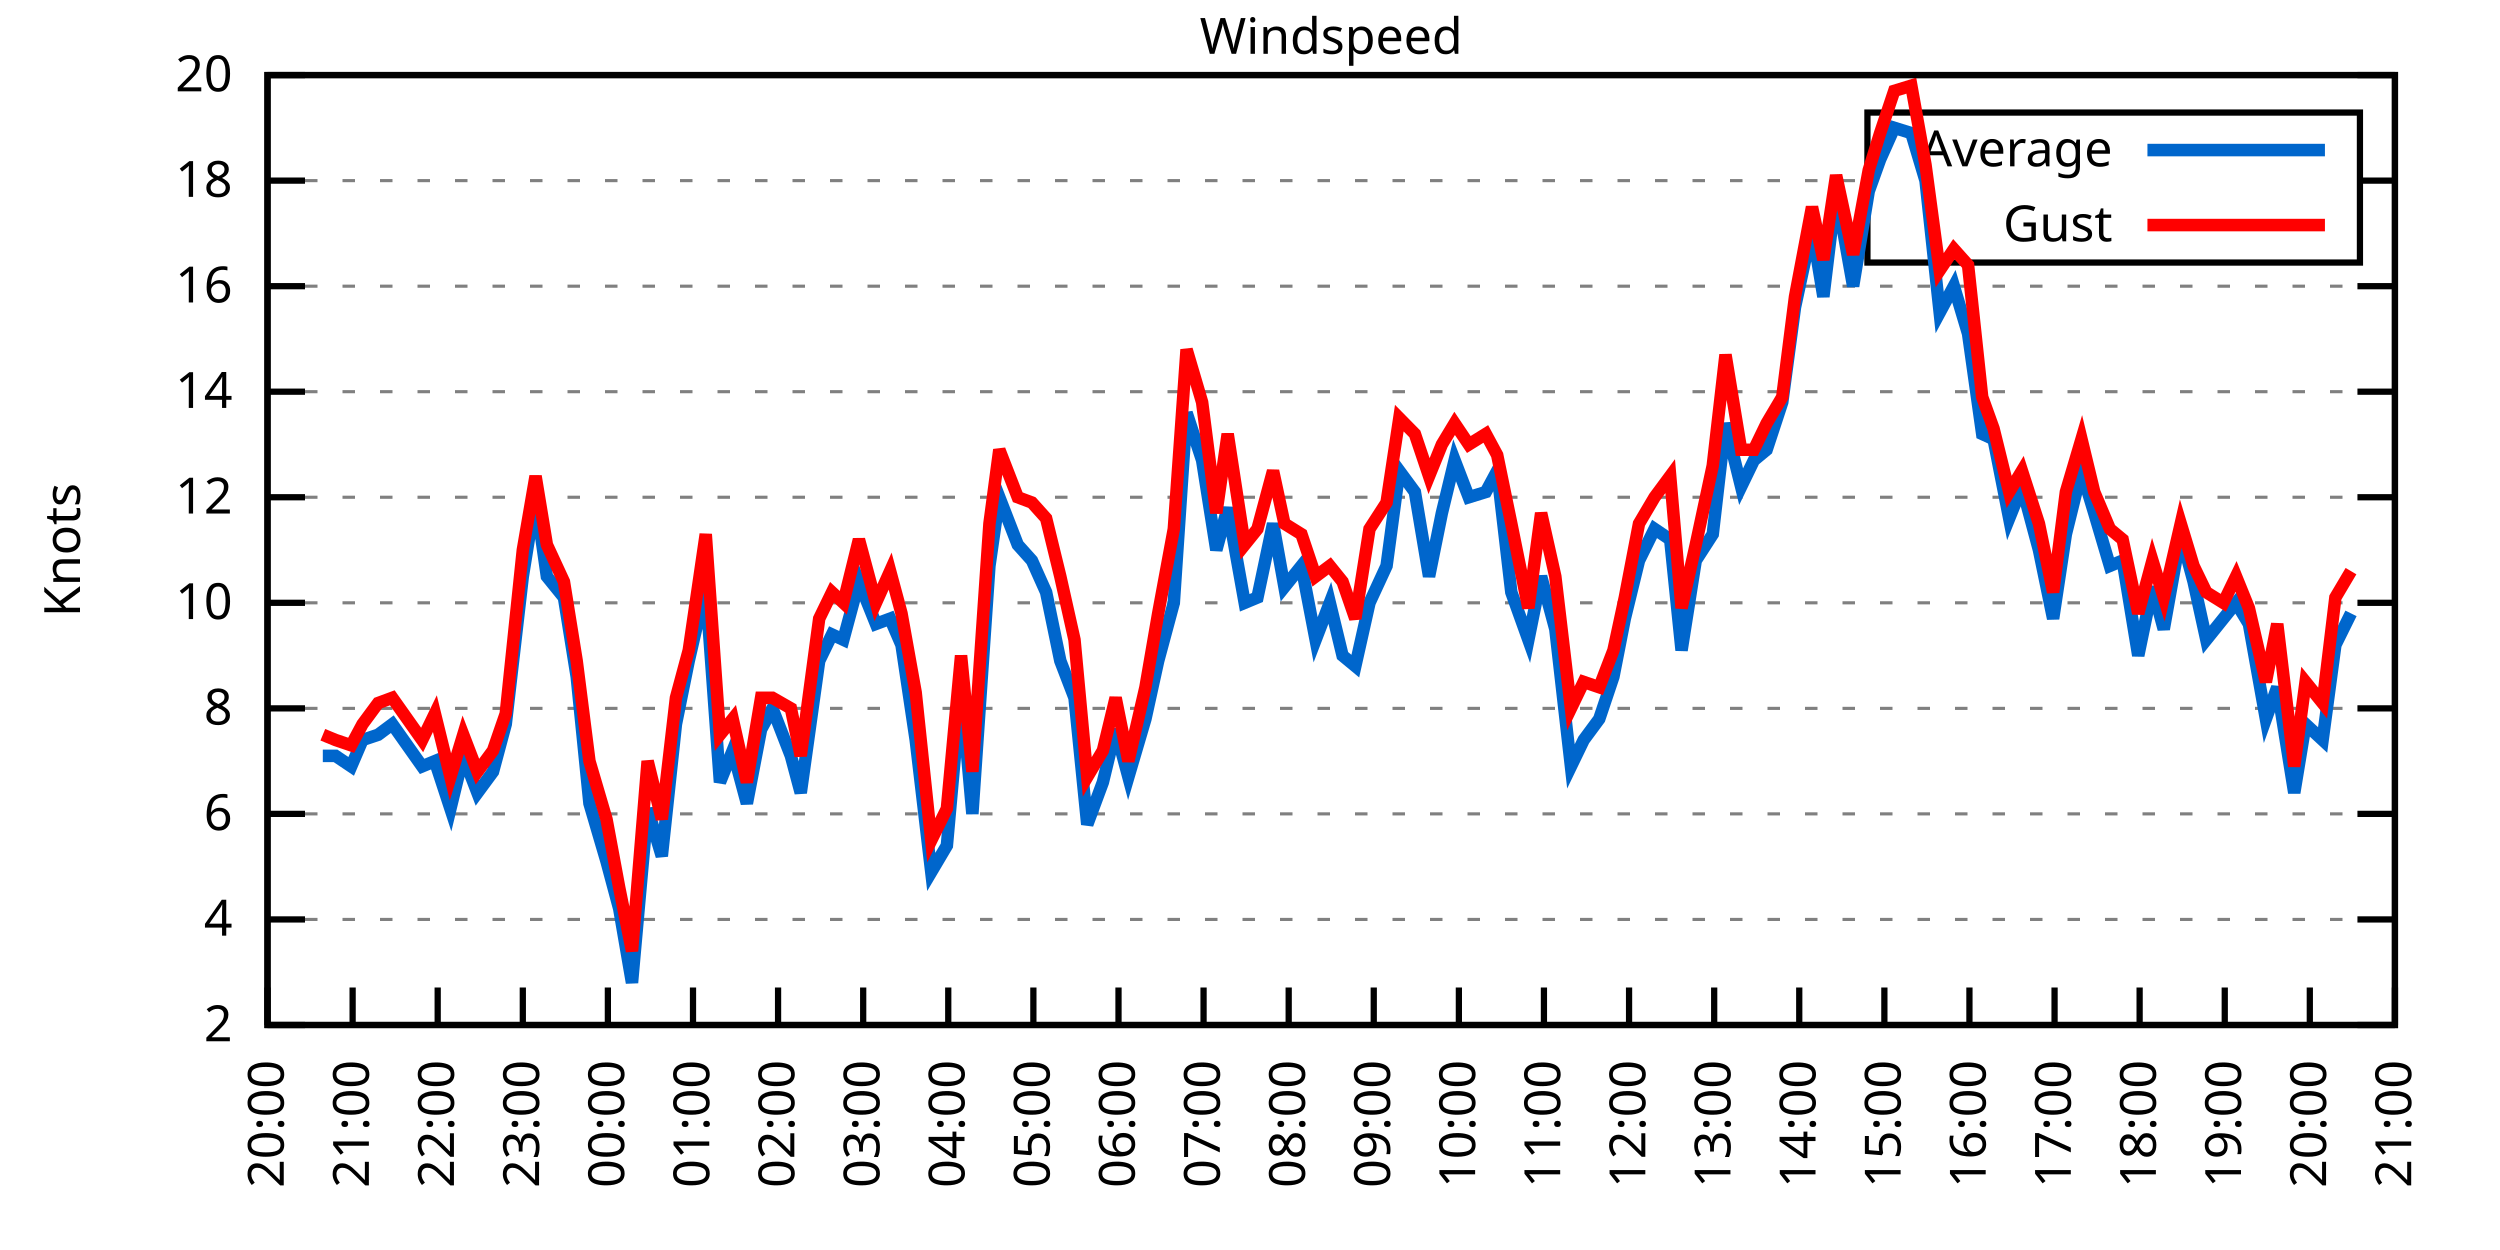
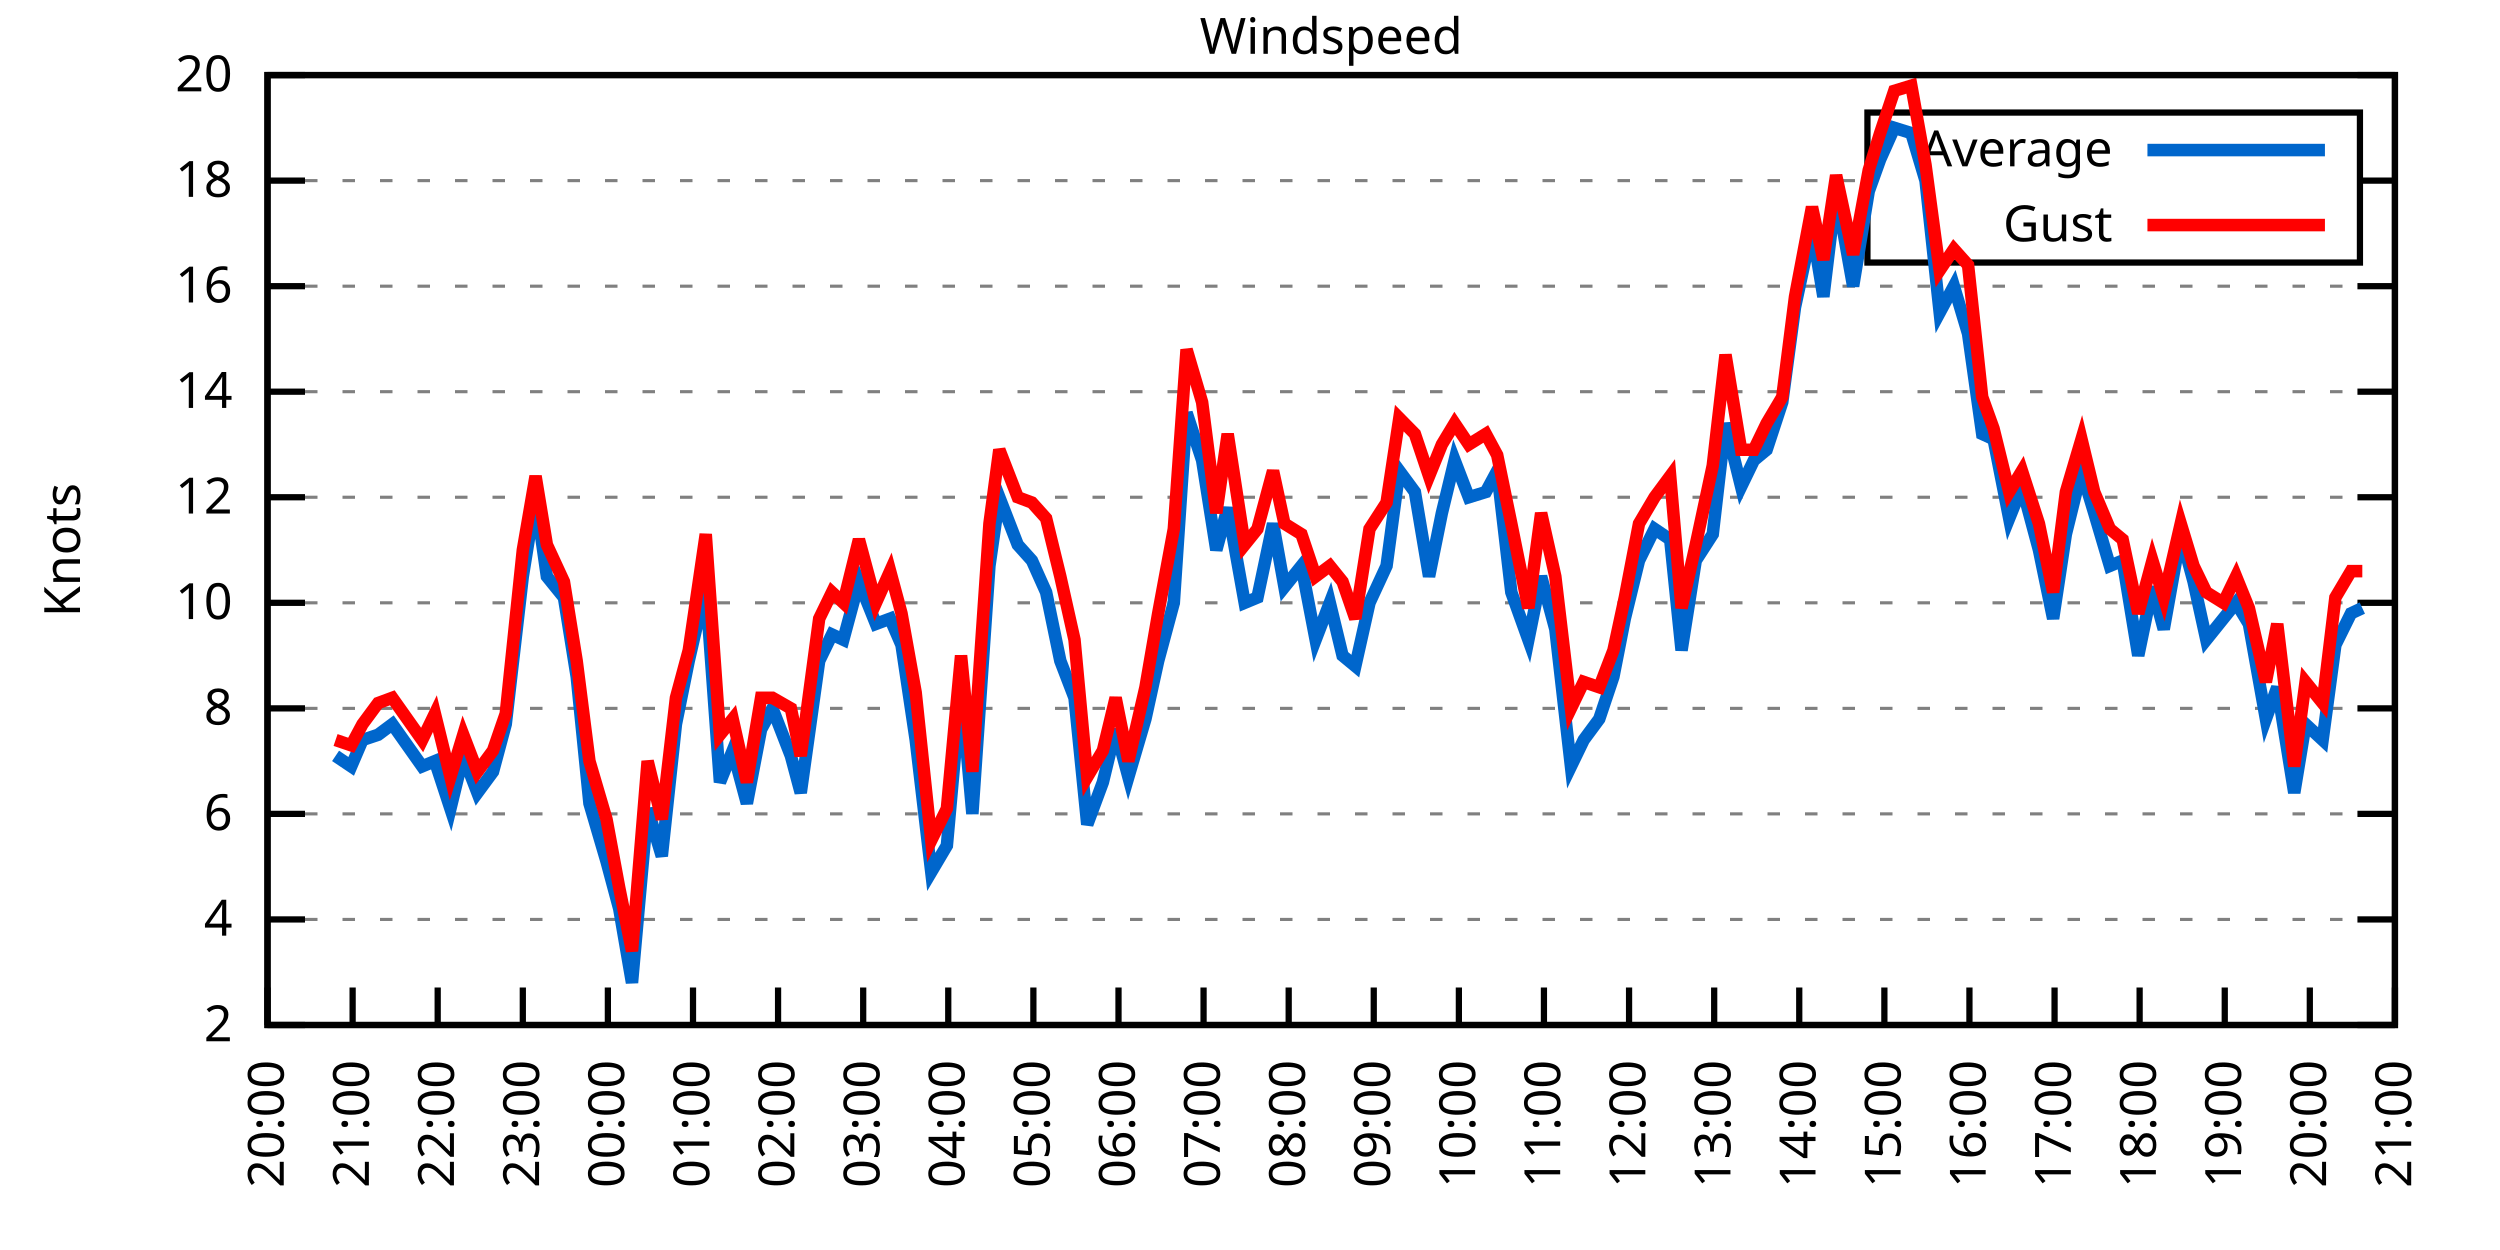
<svg xmlns="http://www.w3.org/2000/svg" xmlns:xlink="http://www.w3.org/1999/xlink" width="400" height="200" viewBox="0 0 400 200">
  <g id="gnuplot_canvas">
    <rect x="0" y="0" width="400" height="200" fill="none" />
    <defs>
      <circle id="gpDot" r="0.5" stroke-width="0.5" stroke="currentColor" />
      <path id="gpPt0" stroke-width="0.333" stroke="currentColor" d="M-1,0 h2 M0,-1 v2" />
      <path id="gpPt1" stroke-width="0.333" stroke="currentColor" d="M-1,-1 L1,1 M1,-1 L-1,1" />
      <path id="gpPt2" stroke-width="0.333" stroke="currentColor" d="M-1,0 L1,0 M0,-1 L0,1 M-1,-1 L1,1 M-1,1 L1,-1" />
      <rect id="gpPt3" stroke-width="0.333" stroke="currentColor" x="-1" y="-1" width="2" height="2" />
      <rect id="gpPt4" stroke-width="0.333" stroke="currentColor" fill="currentColor" x="-1" y="-1" width="2" height="2" />
      <circle id="gpPt5" stroke-width="0.333" stroke="currentColor" cx="0" cy="0" r="1" />
      <use xlink:href="#gpPt5" id="gpPt6" fill="currentColor" stroke="none" />
      <path id="gpPt7" stroke-width="0.333" stroke="currentColor" d="M0,-1.33 L-1.33,0.67 L1.33,0.67 z" />
      <use xlink:href="#gpPt7" id="gpPt8" fill="currentColor" stroke="none" />
      <use xlink:href="#gpPt7" id="gpPt9" stroke="currentColor" transform="rotate(180)" />
      <use xlink:href="#gpPt9" id="gpPt10" fill="currentColor" stroke="none" />
      <use xlink:href="#gpPt3" id="gpPt11" stroke="currentColor" transform="rotate(45)" />
      <use xlink:href="#gpPt11" id="gpPt12" fill="currentColor" stroke="none" />
      <path id="gpPt13" stroke-width="0.333" stroke="currentColor" d="M0,1.330 L1.265,0.411 L0.782,-1.067 L-0.782,-1.076 L-1.265,0.411 z" />
      <use xlink:href="#gpPt13" id="gpPt14" fill="currentColor" stroke="none" />
      <filter id="textbox" filterUnits="objectBoundingBox" x="0" y="0" height="1" width="1">
        <feFlood flood-color="white" flood-opacity="1" result="bgnd" />
        <feComposite in="SourceGraphic" in2="bgnd" operator="atop" />
      </filter>
      <filter id="greybox" filterUnits="objectBoundingBox" x="0" y="0" height="1" width="1">
        <feFlood flood-color="lightgrey" flood-opacity="1" result="grey" />
        <feComposite in="SourceGraphic" in2="grey" operator="atop" />
      </filter>
    </defs>
    <g fill="none" color="white" stroke="currentColor" stroke-width="1.00" stroke-linecap="butt" stroke-linejoin="miter">
</g>
    <g fill="none" color="black" stroke="currentColor" stroke-width="1.00" stroke-linecap="butt" stroke-linejoin="miter">
      <g stroke="none" shape-rendering="crispEdges">
        <polygon fill="rgb(255, 255, 255)" points="42.80,164.00 383.18,164.00 383.18,12.02 42.80,12.02 " />
      </g>
    </g>
    <g fill="none" color="black" stroke="currentColor" stroke-width="1.00" stroke-linecap="butt" stroke-linejoin="miter">
</g>
    <g fill="none" color="black" stroke="black" stroke-width="0.50" stroke-linecap="butt" stroke-linejoin="miter">
</g>
    <g fill="none" color="gray" stroke="currentColor" stroke-width="0.50" stroke-linecap="butt" stroke-linejoin="miter">
      <path stroke="gray" stroke-dasharray="2,4" class="gridline" d="M42.80,164.00 L383.19,164.00  " />
    </g>
    <g fill="none" color="gray" stroke="gray" stroke-width="1.00" stroke-linecap="butt" stroke-linejoin="miter">
</g>
    <g fill="none" color="black" stroke="currentColor" stroke-width="1.00" stroke-linecap="butt" stroke-linejoin="miter">
      <path stroke="black" d="M42.80,164.00 L48.80,164.00 M383.19,164.00 L377.19,164.00  " />
      <g transform="translate(37.20,166.60)" stroke="none" fill="black" font-family="Sans" font-size="8.00" text-anchor="end">
        <text>
          <tspan font-family="Sans"> 2</tspan>
        </text>
      </g>
    </g>
    <g fill="none" color="black" stroke="currentColor" stroke-width="1.00" stroke-linecap="butt" stroke-linejoin="miter">
</g>
    <g fill="none" color="black" stroke="black" stroke-width="0.50" stroke-linecap="butt" stroke-linejoin="miter">
</g>
    <g fill="none" color="gray" stroke="currentColor" stroke-width="0.50" stroke-linecap="butt" stroke-linejoin="miter">
      <path stroke="gray" stroke-dasharray="2,4" class="gridline" d="M42.80,147.11 L383.19,147.11  " />
    </g>
    <g fill="none" color="gray" stroke="gray" stroke-width="1.00" stroke-linecap="butt" stroke-linejoin="miter">
</g>
    <g fill="none" color="black" stroke="currentColor" stroke-width="1.00" stroke-linecap="butt" stroke-linejoin="miter">
      <path stroke="black" d="M42.80,147.11 L48.80,147.11 M383.19,147.11 L377.19,147.11  " />
      <g transform="translate(37.20,149.71)" stroke="none" fill="black" font-family="Sans" font-size="8.00" text-anchor="end">
        <text>
          <tspan font-family="Sans"> 4</tspan>
        </text>
      </g>
    </g>
    <g fill="none" color="black" stroke="currentColor" stroke-width="1.00" stroke-linecap="butt" stroke-linejoin="miter">
</g>
    <g fill="none" color="black" stroke="black" stroke-width="0.50" stroke-linecap="butt" stroke-linejoin="miter">
</g>
    <g fill="none" color="gray" stroke="currentColor" stroke-width="0.50" stroke-linecap="butt" stroke-linejoin="miter">
      <path stroke="gray" stroke-dasharray="2,4" class="gridline" d="M42.80,130.22 L383.19,130.22  " />
    </g>
    <g fill="none" color="gray" stroke="gray" stroke-width="1.00" stroke-linecap="butt" stroke-linejoin="miter">
</g>
    <g fill="none" color="black" stroke="currentColor" stroke-width="1.00" stroke-linecap="butt" stroke-linejoin="miter">
      <path stroke="black" d="M42.80,130.22 L48.80,130.22 M383.19,130.22 L377.19,130.22  " />
      <g transform="translate(37.20,132.82)" stroke="none" fill="black" font-family="Sans" font-size="8.00" text-anchor="end">
        <text>
          <tspan font-family="Sans"> 6</tspan>
        </text>
      </g>
    </g>
    <g fill="none" color="black" stroke="currentColor" stroke-width="1.00" stroke-linecap="butt" stroke-linejoin="miter">
</g>
    <g fill="none" color="black" stroke="black" stroke-width="0.50" stroke-linecap="butt" stroke-linejoin="miter">
</g>
    <g fill="none" color="gray" stroke="currentColor" stroke-width="0.50" stroke-linecap="butt" stroke-linejoin="miter">
      <path stroke="gray" stroke-dasharray="2,4" class="gridline" d="M42.80,113.34 L383.19,113.34  " />
    </g>
    <g fill="none" color="gray" stroke="gray" stroke-width="1.00" stroke-linecap="butt" stroke-linejoin="miter">
</g>
    <g fill="none" color="black" stroke="currentColor" stroke-width="1.00" stroke-linecap="butt" stroke-linejoin="miter">
      <path stroke="black" d="M42.80,113.34 L48.80,113.34 M383.19,113.34 L377.19,113.34  " />
      <g transform="translate(37.20,115.94)" stroke="none" fill="black" font-family="Sans" font-size="8.00" text-anchor="end">
        <text>
          <tspan font-family="Sans"> 8</tspan>
        </text>
      </g>
    </g>
    <g fill="none" color="black" stroke="currentColor" stroke-width="1.00" stroke-linecap="butt" stroke-linejoin="miter">
</g>
    <g fill="none" color="black" stroke="black" stroke-width="0.50" stroke-linecap="butt" stroke-linejoin="miter">
</g>
    <g fill="none" color="gray" stroke="currentColor" stroke-width="0.50" stroke-linecap="butt" stroke-linejoin="miter">
      <path stroke="gray" stroke-dasharray="2,4" class="gridline" d="M42.80,96.45 L383.19,96.45  " />
    </g>
    <g fill="none" color="gray" stroke="gray" stroke-width="1.00" stroke-linecap="butt" stroke-linejoin="miter">
</g>
    <g fill="none" color="black" stroke="currentColor" stroke-width="1.00" stroke-linecap="butt" stroke-linejoin="miter">
      <path stroke="black" d="M42.80,96.45 L48.80,96.45 M383.19,96.45 L377.19,96.45  " />
      <g transform="translate(37.20,99.05)" stroke="none" fill="black" font-family="Sans" font-size="8.00" text-anchor="end">
        <text>
          <tspan font-family="Sans"> 10</tspan>
        </text>
      </g>
    </g>
    <g fill="none" color="black" stroke="currentColor" stroke-width="1.00" stroke-linecap="butt" stroke-linejoin="miter">
</g>
    <g fill="none" color="black" stroke="black" stroke-width="0.50" stroke-linecap="butt" stroke-linejoin="miter">
</g>
    <g fill="none" color="gray" stroke="currentColor" stroke-width="0.50" stroke-linecap="butt" stroke-linejoin="miter">
      <path stroke="gray" stroke-dasharray="2,4" class="gridline" d="M42.80,79.56 L383.19,79.56  " />
    </g>
    <g fill="none" color="gray" stroke="gray" stroke-width="1.00" stroke-linecap="butt" stroke-linejoin="miter">
</g>
    <g fill="none" color="black" stroke="currentColor" stroke-width="1.00" stroke-linecap="butt" stroke-linejoin="miter">
      <path stroke="black" d="M42.80,79.56 L48.80,79.56 M383.19,79.56 L377.19,79.56  " />
      <g transform="translate(37.20,82.16)" stroke="none" fill="black" font-family="Sans" font-size="8.00" text-anchor="end">
        <text>
          <tspan font-family="Sans"> 12</tspan>
        </text>
      </g>
    </g>
    <g fill="none" color="black" stroke="currentColor" stroke-width="1.00" stroke-linecap="butt" stroke-linejoin="miter">
</g>
    <g fill="none" color="black" stroke="black" stroke-width="0.50" stroke-linecap="butt" stroke-linejoin="miter">
</g>
    <g fill="none" color="gray" stroke="currentColor" stroke-width="0.50" stroke-linecap="butt" stroke-linejoin="miter">
      <path stroke="gray" stroke-dasharray="2,4" class="gridline" d="M42.80,62.67 L383.19,62.67  " />
    </g>
    <g fill="none" color="gray" stroke="gray" stroke-width="1.00" stroke-linecap="butt" stroke-linejoin="miter">
</g>
    <g fill="none" color="black" stroke="currentColor" stroke-width="1.00" stroke-linecap="butt" stroke-linejoin="miter">
      <path stroke="black" d="M42.80,62.67 L48.80,62.67 M383.19,62.67 L377.19,62.67  " />
      <g transform="translate(37.20,65.27)" stroke="none" fill="black" font-family="Sans" font-size="8.00" text-anchor="end">
        <text>
          <tspan font-family="Sans"> 14</tspan>
        </text>
      </g>
    </g>
    <g fill="none" color="black" stroke="currentColor" stroke-width="1.00" stroke-linecap="butt" stroke-linejoin="miter">
</g>
    <g fill="none" color="black" stroke="black" stroke-width="0.50" stroke-linecap="butt" stroke-linejoin="miter">
</g>
    <g fill="none" color="gray" stroke="currentColor" stroke-width="0.50" stroke-linecap="butt" stroke-linejoin="miter">
      <path stroke="gray" stroke-dasharray="2,4" class="gridline" d="M42.80,45.79 L383.19,45.79  " />
    </g>
    <g fill="none" color="gray" stroke="gray" stroke-width="1.00" stroke-linecap="butt" stroke-linejoin="miter">
</g>
    <g fill="none" color="black" stroke="currentColor" stroke-width="1.00" stroke-linecap="butt" stroke-linejoin="miter">
      <path stroke="black" d="M42.80,45.79 L48.80,45.79 M383.19,45.79 L377.19,45.79  " />
      <g transform="translate(37.20,48.39)" stroke="none" fill="black" font-family="Sans" font-size="8.00" text-anchor="end">
        <text>
          <tspan font-family="Sans"> 16</tspan>
        </text>
      </g>
    </g>
    <g fill="none" color="black" stroke="currentColor" stroke-width="1.00" stroke-linecap="butt" stroke-linejoin="miter">
</g>
    <g fill="none" color="black" stroke="black" stroke-width="0.50" stroke-linecap="butt" stroke-linejoin="miter">
</g>
    <g fill="none" color="gray" stroke="currentColor" stroke-width="0.50" stroke-linecap="butt" stroke-linejoin="miter">
      <path stroke="gray" stroke-dasharray="2,4" class="gridline" d="M42.80,28.90 L298.79,28.90 M377.59,28.90 L383.19,28.90  " />
    </g>
    <g fill="none" color="gray" stroke="gray" stroke-width="1.00" stroke-linecap="butt" stroke-linejoin="miter">
</g>
    <g fill="none" color="black" stroke="currentColor" stroke-width="1.00" stroke-linecap="butt" stroke-linejoin="miter">
      <path stroke="black" d="M42.80,28.90 L48.80,28.90 M383.19,28.90 L377.19,28.90  " />
      <g transform="translate(37.20,31.50)" stroke="none" fill="black" font-family="Sans" font-size="8.00" text-anchor="end">
        <text>
          <tspan font-family="Sans"> 18</tspan>
        </text>
      </g>
    </g>
    <g fill="none" color="black" stroke="currentColor" stroke-width="1.00" stroke-linecap="butt" stroke-linejoin="miter">
</g>
    <g fill="none" color="black" stroke="black" stroke-width="0.50" stroke-linecap="butt" stroke-linejoin="miter">
</g>
    <g fill="none" color="gray" stroke="currentColor" stroke-width="0.50" stroke-linecap="butt" stroke-linejoin="miter">
      <path stroke="gray" stroke-dasharray="2,4" class="gridline" d="M42.80,12.01 L383.19,12.01  " />
    </g>
    <g fill="none" color="gray" stroke="gray" stroke-width="1.00" stroke-linecap="butt" stroke-linejoin="miter">
</g>
    <g fill="none" color="black" stroke="currentColor" stroke-width="1.00" stroke-linecap="butt" stroke-linejoin="miter">
      <path stroke="black" d="M42.80,12.01 L48.80,12.01 M383.19,12.01 L377.19,12.01  " />
      <g transform="translate(37.20,14.61)" stroke="none" fill="black" font-family="Sans" font-size="8.00" text-anchor="end">
        <text>
          <tspan font-family="Sans"> 20</tspan>
        </text>
      </g>
    </g>
    <g fill="none" color="black" stroke="currentColor" stroke-width="1.00" stroke-linecap="butt" stroke-linejoin="miter">
      <path stroke="black" d="M42.80,164.00 L42.80,158.00  " />
      <g transform="translate(45.40,169.60) rotate(270.00)" stroke="none" fill="black" font-family="Sans" font-size="8.00" text-anchor="end">
        <text>
          <tspan font-family="Sans">20:00</tspan>
        </text>
      </g>
    </g>
    <g fill="none" color="black" stroke="currentColor" stroke-width="1.00" stroke-linecap="butt" stroke-linejoin="miter">
      <path stroke="black" d="M56.42,164.00 L56.42,158.00  " />
      <g transform="translate(59.02,169.60) rotate(270.00)" stroke="none" fill="black" font-family="Sans" font-size="8.00" text-anchor="end">
        <text>
          <tspan font-family="Sans">21:00</tspan>
        </text>
      </g>
    </g>
    <g fill="none" color="black" stroke="currentColor" stroke-width="1.00" stroke-linecap="butt" stroke-linejoin="miter">
      <path stroke="black" d="M70.03,164.00 L70.03,158.00  " />
      <g transform="translate(72.63,169.60) rotate(270.00)" stroke="none" fill="black" font-family="Sans" font-size="8.00" text-anchor="end">
        <text>
          <tspan font-family="Sans">22:00</tspan>
        </text>
      </g>
    </g>
    <g fill="none" color="black" stroke="currentColor" stroke-width="1.00" stroke-linecap="butt" stroke-linejoin="miter">
      <path stroke="black" d="M83.65,164.00 L83.65,158.00  " />
      <g transform="translate(86.25,169.60) rotate(270.00)" stroke="none" fill="black" font-family="Sans" font-size="8.00" text-anchor="end">
        <text>
          <tspan font-family="Sans">23:00</tspan>
        </text>
      </g>
    </g>
    <g fill="none" color="black" stroke="currentColor" stroke-width="1.00" stroke-linecap="butt" stroke-linejoin="miter">
      <path stroke="black" d="M97.26,164.00 L97.26,158.00  " />
      <g transform="translate(99.86,169.60) rotate(270.00)" stroke="none" fill="black" font-family="Sans" font-size="8.00" text-anchor="end">
        <text>
          <tspan font-family="Sans">00:00</tspan>
        </text>
      </g>
    </g>
    <g fill="none" color="black" stroke="currentColor" stroke-width="1.00" stroke-linecap="butt" stroke-linejoin="miter">
      <path stroke="black" d="M110.88,164.00 L110.88,158.00  " />
      <g transform="translate(113.48,169.60) rotate(270.00)" stroke="none" fill="black" font-family="Sans" font-size="8.00" text-anchor="end">
        <text>
          <tspan font-family="Sans">01:00</tspan>
        </text>
      </g>
    </g>
    <g fill="none" color="black" stroke="currentColor" stroke-width="1.00" stroke-linecap="butt" stroke-linejoin="miter">
      <path stroke="black" d="M124.49,164.00 L124.49,158.00  " />
      <g transform="translate(127.09,169.60) rotate(270.00)" stroke="none" fill="black" font-family="Sans" font-size="8.00" text-anchor="end">
        <text>
          <tspan font-family="Sans">02:00</tspan>
        </text>
      </g>
    </g>
    <g fill="none" color="black" stroke="currentColor" stroke-width="1.00" stroke-linecap="butt" stroke-linejoin="miter">
      <path stroke="black" d="M138.11,164.00 L138.11,158.00  " />
      <g transform="translate(140.71,169.60) rotate(270.00)" stroke="none" fill="black" font-family="Sans" font-size="8.00" text-anchor="end">
        <text>
          <tspan font-family="Sans">03:00</tspan>
        </text>
      </g>
    </g>
    <g fill="none" color="black" stroke="currentColor" stroke-width="1.00" stroke-linecap="butt" stroke-linejoin="miter">
      <path stroke="black" d="M151.72,164.00 L151.72,158.00  " />
      <g transform="translate(154.32,169.60) rotate(270.00)" stroke="none" fill="black" font-family="Sans" font-size="8.00" text-anchor="end">
        <text>
          <tspan font-family="Sans">04:00</tspan>
        </text>
      </g>
    </g>
    <g fill="none" color="black" stroke="currentColor" stroke-width="1.00" stroke-linecap="butt" stroke-linejoin="miter">
      <path stroke="black" d="M165.34,164.00 L165.34,158.00  " />
      <g transform="translate(167.94,169.60) rotate(270.00)" stroke="none" fill="black" font-family="Sans" font-size="8.00" text-anchor="end">
        <text>
          <tspan font-family="Sans">05:00</tspan>
        </text>
      </g>
    </g>
    <g fill="none" color="black" stroke="currentColor" stroke-width="1.00" stroke-linecap="butt" stroke-linejoin="miter">
      <path stroke="black" d="M178.96,164.00 L178.96,158.00  " />
      <g transform="translate(181.56,169.60) rotate(270.00)" stroke="none" fill="black" font-family="Sans" font-size="8.00" text-anchor="end">
        <text>
          <tspan font-family="Sans">06:00</tspan>
        </text>
      </g>
    </g>
    <g fill="none" color="black" stroke="currentColor" stroke-width="1.00" stroke-linecap="butt" stroke-linejoin="miter">
      <path stroke="black" d="M192.57,164.00 L192.57,158.00  " />
      <g transform="translate(195.17,169.60) rotate(270.00)" stroke="none" fill="black" font-family="Sans" font-size="8.00" text-anchor="end">
        <text>
          <tspan font-family="Sans">07:00</tspan>
        </text>
      </g>
    </g>
    <g fill="none" color="black" stroke="currentColor" stroke-width="1.00" stroke-linecap="butt" stroke-linejoin="miter">
      <path stroke="black" d="M206.19,164.00 L206.19,158.00  " />
      <g transform="translate(208.79,169.60) rotate(270.00)" stroke="none" fill="black" font-family="Sans" font-size="8.00" text-anchor="end">
        <text>
          <tspan font-family="Sans">08:00</tspan>
        </text>
      </g>
    </g>
    <g fill="none" color="black" stroke="currentColor" stroke-width="1.00" stroke-linecap="butt" stroke-linejoin="miter">
      <path stroke="black" d="M219.80,164.00 L219.80,158.00  " />
      <g transform="translate(222.40,169.60) rotate(270.00)" stroke="none" fill="black" font-family="Sans" font-size="8.00" text-anchor="end">
        <text>
          <tspan font-family="Sans">09:00</tspan>
        </text>
      </g>
    </g>
    <g fill="none" color="black" stroke="currentColor" stroke-width="1.00" stroke-linecap="butt" stroke-linejoin="miter">
      <path stroke="black" d="M233.42,164.00 L233.42,158.00  " />
      <g transform="translate(236.02,169.60) rotate(270.00)" stroke="none" fill="black" font-family="Sans" font-size="8.00" text-anchor="end">
        <text>
          <tspan font-family="Sans">10:00</tspan>
        </text>
      </g>
    </g>
    <g fill="none" color="black" stroke="currentColor" stroke-width="1.00" stroke-linecap="butt" stroke-linejoin="miter">
      <path stroke="black" d="M247.03,164.00 L247.03,158.00  " />
      <g transform="translate(249.63,169.60) rotate(270.00)" stroke="none" fill="black" font-family="Sans" font-size="8.00" text-anchor="end">
        <text>
          <tspan font-family="Sans">11:00</tspan>
        </text>
      </g>
    </g>
    <g fill="none" color="black" stroke="currentColor" stroke-width="1.00" stroke-linecap="butt" stroke-linejoin="miter">
      <path stroke="black" d="M260.65,164.00 L260.65,158.00  " />
      <g transform="translate(263.25,169.60) rotate(270.00)" stroke="none" fill="black" font-family="Sans" font-size="8.00" text-anchor="end">
        <text>
          <tspan font-family="Sans">12:00</tspan>
        </text>
      </g>
    </g>
    <g fill="none" color="black" stroke="currentColor" stroke-width="1.00" stroke-linecap="butt" stroke-linejoin="miter">
      <path stroke="black" d="M274.27,164.00 L274.27,158.00  " />
      <g transform="translate(276.87,169.60) rotate(270.00)" stroke="none" fill="black" font-family="Sans" font-size="8.00" text-anchor="end">
        <text>
          <tspan font-family="Sans">13:00</tspan>
        </text>
      </g>
    </g>
    <g fill="none" color="black" stroke="currentColor" stroke-width="1.00" stroke-linecap="butt" stroke-linejoin="miter">
      <path stroke="black" d="M287.88,164.00 L287.88,158.00  " />
      <g transform="translate(290.48,169.60) rotate(270.00)" stroke="none" fill="black" font-family="Sans" font-size="8.00" text-anchor="end">
        <text>
          <tspan font-family="Sans">14:00</tspan>
        </text>
      </g>
    </g>
    <g fill="none" color="black" stroke="currentColor" stroke-width="1.00" stroke-linecap="butt" stroke-linejoin="miter">
      <path stroke="black" d="M301.50,164.00 L301.50,158.00  " />
      <g transform="translate(304.10,169.60) rotate(270.00)" stroke="none" fill="black" font-family="Sans" font-size="8.00" text-anchor="end">
        <text>
          <tspan font-family="Sans">15:00</tspan>
        </text>
      </g>
    </g>
    <g fill="none" color="black" stroke="currentColor" stroke-width="1.00" stroke-linecap="butt" stroke-linejoin="miter">
      <path stroke="black" d="M315.11,164.00 L315.11,158.00  " />
      <g transform="translate(317.71,169.60) rotate(270.00)" stroke="none" fill="black" font-family="Sans" font-size="8.00" text-anchor="end">
        <text>
          <tspan font-family="Sans">16:00</tspan>
        </text>
      </g>
    </g>
    <g fill="none" color="black" stroke="currentColor" stroke-width="1.00" stroke-linecap="butt" stroke-linejoin="miter">
      <path stroke="black" d="M328.73,164.00 L328.73,158.00  " />
      <g transform="translate(331.33,169.60) rotate(270.00)" stroke="none" fill="black" font-family="Sans" font-size="8.00" text-anchor="end">
        <text>
          <tspan font-family="Sans">17:00</tspan>
        </text>
      </g>
    </g>
    <g fill="none" color="black" stroke="currentColor" stroke-width="1.00" stroke-linecap="butt" stroke-linejoin="miter">
      <path stroke="black" d="M342.34,164.00 L342.34,158.00  " />
      <g transform="translate(344.94,169.60) rotate(270.00)" stroke="none" fill="black" font-family="Sans" font-size="8.00" text-anchor="end">
        <text>
          <tspan font-family="Sans">18:00</tspan>
        </text>
      </g>
    </g>
    <g fill="none" color="black" stroke="currentColor" stroke-width="1.00" stroke-linecap="butt" stroke-linejoin="miter">
      <path stroke="black" d="M355.96,164.00 L355.96,158.00  " />
      <g transform="translate(358.56,169.60) rotate(270.00)" stroke="none" fill="black" font-family="Sans" font-size="8.00" text-anchor="end">
        <text>
          <tspan font-family="Sans">19:00</tspan>
        </text>
      </g>
    </g>
    <g fill="none" color="black" stroke="currentColor" stroke-width="1.00" stroke-linecap="butt" stroke-linejoin="miter">
      <path stroke="black" d="M369.57,164.00 L369.57,158.00  " />
      <g transform="translate(372.17,169.60) rotate(270.00)" stroke="none" fill="black" font-family="Sans" font-size="8.00" text-anchor="end">
        <text>
          <tspan font-family="Sans">20:00</tspan>
        </text>
      </g>
    </g>
    <g fill="none" color="black" stroke="currentColor" stroke-width="1.00" stroke-linecap="butt" stroke-linejoin="miter">
      <path stroke="black" d="M383.19,164.00 L383.19,158.00  " />
      <g transform="translate(385.79,169.60) rotate(270.00)" stroke="none" fill="black" font-family="Sans" font-size="8.00" text-anchor="end">
        <text>
          <tspan font-family="Sans">21:00</tspan>
        </text>
      </g>
    </g>
    <g fill="none" color="black" stroke="currentColor" stroke-width="1.00" stroke-linecap="butt" stroke-linejoin="miter">
</g>
    <g fill="none" color="black" stroke="currentColor" stroke-width="1.00" stroke-linecap="butt" stroke-linejoin="miter">
      <path stroke="black" d="M42.80,12.01 L42.80,164.00 L383.19,164.00 L383.19,12.01 L42.80,12.01 Z  " />
    </g>
    <g fill="none" color="black" stroke="currentColor" stroke-width="1.00" stroke-linecap="butt" stroke-linejoin="miter">
</g>
    <g fill="none" color="black" stroke="currentColor" stroke-width="1.00" stroke-linecap="butt" stroke-linejoin="miter">
      <path stroke="black" d="M298.79,42.01 L298.79,18.01 L377.59,18.01 L377.59,42.01 L298.79,42.01 Z  " />
    </g>
    <g id="Windspeed_plot_1">
      <g fill="none" color="white" stroke="black" stroke-width="2.00" stroke-linecap="butt" stroke-linejoin="miter">
</g>
      <g fill="none" color="black" stroke="currentColor" stroke-width="2.00" stroke-linecap="butt" stroke-linejoin="miter">
        <g transform="translate(337.99,26.61)" stroke="none" fill="black" font-family="Sans" font-size="8.00" text-anchor="end">
          <text>
            <tspan font-family="Sans">Average</tspan>
          </text>
        </g>
      </g>
      <g fill="none" color="black" stroke="currentColor" stroke-width="2.00" stroke-linecap="butt" stroke-linejoin="miter">
-         <path stroke="rgb(  0, 102, 204)" d="M343.59,24.01 L371.99,24.01 M51.65,120.94 L53.69,120.94 L56.19,122.62 L58.00,118.40 L60.50,117.56 L62.77,115.87   L67.54,122.62 L69.58,121.78 L72.07,129.38 L74.12,120.94 L76.39,126.85 L78.88,123.47 L80.92,115.87 L83.65,92.23   L85.69,79.56 L87.50,92.23 L90.23,95.60 L92.27,108.27 L94.31,128.54 L97.04,137.82 L99.08,145.42 L101.12,157.24   L103.62,129.38 L105.89,136.98 L108.15,115.87 L110.20,105.74 L112.92,93.92 L115.19,125.16 L117.23,120.09 L119.50,128.54   L121.77,116.71 L123.59,113.34 L126.54,120.94 L128.12,126.85 L131.07,105.74 L133.12,101.52 L134.93,102.36 L137.43,93.07   L140.15,99.83 L142.42,98.98 L144.24,103.20 L146.51,118.40 L149.00,139.51 L151.50,135.29 L153.77,109.96 L155.58,130.22   L158.31,90.54 L159.89,79.56 L162.84,87.16 L165.11,89.69 L167.38,94.76 L169.65,105.74 L171.92,111.65 L173.96,131.91   L176.46,125.16 L178.50,116.71 L180.54,124.31 L183.27,115.03 L185.31,105.74 L187.81,96.45 L189.85,66.05 L192.34,73.65   L194.61,88.00 L196.43,81.25 L199.15,96.45 L201.19,95.60 L203.69,83.78 L205.51,93.92 L208.23,90.54 L210.50,102.36   L212.77,96.45 L214.81,104.89 L216.85,106.58 L219.12,96.45 L221.85,90.54 L223.89,75.34 L226.38,78.72 L228.65,92.23   L230.70,82.09 L232.74,73.65 L235.01,79.56 L237.73,78.72 L239.55,75.34 L241.81,94.76 L244.54,102.36 L246.58,92.23   L248.85,100.67 L251.35,122.62 L253.39,118.40 L255.88,115.03 L258.15,108.27 L259.97,98.98 L262.24,89.69 L264.73,84.63   L267.23,86.32 L269.05,104.05 L271.32,89.69 L274.04,85.47 L276.08,67.74 L278.58,77.87 L280.62,73.65 L282.66,71.96   L285.16,64.36 L287.20,49.16 L289.92,36.50 L291.74,47.47 L293.78,30.59 L296.50,45.79 L299.00,30.59 L300.82,25.52   L303.08,20.45 L305.81,21.30 L308.08,28.90 L310.35,50.01 L312.62,45.79 L314.89,53.39 L317.15,69.43 L318.97,70.27   L321.47,82.94 L323.51,77.87 L326.23,88.00 L328.50,98.98 L330.54,85.47 L333.04,75.34 L335.08,82.09 L337.58,90.54   L339.62,89.69 L342.12,104.89 L344.39,93.92 L346.20,100.67 L348.92,85.47 L350.97,93.07 L353.01,102.36 L355.73,98.98   L357.77,96.45 L359.82,99.83 L362.54,115.03 L364.36,109.96 L367.08,126.85 L368.89,115.87 L371.62,118.40 L373.66,103.20   L376.16,98.14  " />
+         <path stroke="rgb(  0, 102, 204)" d="M343.59,24.01 L371.99,24.01 M53.69,120.94 L56.19,122.62 L58.00,118.40 L60.50,117.56 L62.77,115.87 L67.54,122.62   L69.58,121.78 L72.07,129.38 L74.12,120.94 L76.39,126.85 L78.88,123.47 L80.92,115.87 L83.65,92.23 L85.69,79.56   L87.50,92.23 L90.23,95.60 L92.27,108.27 L94.31,128.54 L97.04,137.82 L99.08,145.42 L101.12,157.24 L103.62,129.38   L105.89,136.98 L108.15,115.87 L110.20,105.74 L112.92,93.92 L115.19,125.16 L117.23,120.09 L119.50,128.54 L121.77,116.71   L123.59,113.34 L126.54,120.94 L128.12,126.85 L131.07,105.74 L133.12,101.52 L134.93,102.36 L137.43,93.07 L140.15,99.83   L142.42,98.98 L144.24,103.20 L146.51,118.40 L149.00,139.51 L151.50,135.29 L153.77,109.96 L155.58,130.22 L158.31,90.54   L159.89,79.56 L162.84,87.16 L165.11,89.69 L167.38,94.76 L169.65,105.74 L171.92,111.65 L173.96,131.91 L176.46,125.16   L178.50,116.71 L180.54,124.31 L183.27,115.03 L185.31,105.74 L187.81,96.45 L189.85,66.05 L192.34,73.65 L194.61,88.00   L196.43,81.25 L199.15,96.45 L201.19,95.60 L203.69,83.78 L205.51,93.92 L208.23,90.54 L210.50,102.36 L212.77,96.45   L214.81,104.89 L216.85,106.58 L219.12,96.45 L221.85,90.54 L223.89,75.34 L226.38,78.72 L228.65,92.23 L230.70,82.09   L232.74,73.65 L235.01,79.56 L237.73,78.72 L239.55,75.34 L241.81,94.76 L244.54,102.36 L246.58,92.23 L248.85,100.67   L251.35,122.62 L253.39,118.40 L255.88,115.03 L258.15,108.27 L259.97,98.98 L262.24,89.69 L264.73,84.63 L267.23,86.32   L269.05,104.05 L271.32,89.69 L274.04,85.47 L276.08,67.74 L278.58,77.87 L280.62,73.65 L282.66,71.96 L285.16,64.36   L287.20,49.16 L289.92,36.50 L291.74,47.47 L293.78,30.59 L296.50,45.79 L299.00,30.59 L300.82,25.52 L303.08,20.45   L305.81,21.30 L308.08,28.90 L310.35,50.01 L312.62,45.79 L314.89,53.39 L317.15,69.43 L318.97,70.27 L321.47,82.94   L323.51,77.87 L326.23,88.00 L328.50,98.98 L330.54,85.47 L333.04,75.34 L335.08,82.09 L337.58,90.54 L339.62,89.69   L342.12,104.89 L344.39,93.92 L346.20,100.67 L348.92,85.47 L350.97,93.07 L353.01,102.36 L355.73,98.98 L357.77,96.45   L359.82,99.83 L362.54,115.03 L364.36,109.96 L367.08,126.85 L368.89,115.87 L371.62,118.40 L373.66,103.20 L376.16,98.14   L377.97,97.29  " />
      </g>
    </g>
    <g id="Windspeed_plot_2">
      <g fill="none" color="black" stroke="currentColor" stroke-width="2.00" stroke-linecap="butt" stroke-linejoin="miter">
        <g transform="translate(337.99,38.61)" stroke="none" fill="black" font-family="Sans" font-size="8.00" text-anchor="end">
          <text>
            <tspan font-family="Sans">Gust</tspan>
          </text>
        </g>
      </g>
      <g fill="none" color="black" stroke="currentColor" stroke-width="2.00" stroke-linecap="butt" stroke-linejoin="miter">
-         <path stroke="rgb(255,   0,   0)" d="M343.59,36.01 L371.99,36.01 M51.65,117.56 L53.69,118.40 L56.19,119.25 L58.00,115.87 L60.50,112.49 L62.77,111.65   L67.54,118.40 L69.58,114.18 L72.07,124.31 L74.12,117.56 L76.39,123.47 L78.88,120.09 L80.92,114.18 L83.65,88.00   L85.69,76.18 L87.50,87.16 L90.23,93.07 L92.27,105.74 L94.31,121.78 L97.04,131.07 L99.08,142.05 L101.12,152.18   L103.62,121.78 L105.89,131.07 L108.15,111.65 L110.20,104.05 L112.92,85.47 L115.19,117.56 L117.23,115.03 L119.50,125.16   L121.77,111.65 L123.59,111.65 L126.54,113.34 L128.12,120.94 L131.07,98.98 L133.12,94.76 L134.93,96.45 L137.43,86.32   L140.15,96.45 L142.42,91.38 L144.24,98.14 L146.51,110.80 L149.00,134.45 L151.50,129.38 L153.77,104.89 L155.58,123.47   L158.31,83.78 L159.89,71.96 L162.84,79.56 L165.11,80.41 L167.38,82.94 L169.65,92.23 L171.92,102.36 L173.96,124.31   L176.46,120.09 L178.50,111.65 L180.54,121.78 L183.27,109.96 L185.31,98.14 L187.81,84.63 L189.85,55.92 L192.34,64.36   L194.61,82.09 L196.43,69.43 L199.15,87.16 L201.19,84.63 L203.69,75.34 L205.51,83.78 L208.23,85.47 L210.50,92.23   L212.77,90.54 L214.81,93.07 L216.85,98.98 L219.12,84.63 L221.85,80.41 L223.89,66.90 L226.38,69.43 L228.65,76.18   L230.70,71.12 L232.74,67.74 L235.01,71.12 L237.73,69.43 L239.55,72.81 L241.81,83.78 L244.54,97.29 L246.58,82.09   L248.85,92.23 L251.35,113.34 L253.39,109.11 L255.88,109.96 L258.15,104.05 L259.97,95.60 L262.24,83.78 L264.73,79.56   L267.23,76.18 L269.05,97.29 L271.32,87.16 L274.04,74.49 L276.08,56.76 L278.58,71.96 L280.62,71.96 L282.66,67.74   L285.16,63.52 L287.20,47.47 L289.92,33.12 L291.74,41.56 L293.78,28.05 L296.50,40.72 L299.00,27.21 L300.82,21.30   L303.08,14.54 L305.81,13.70 L308.08,26.36 L310.35,43.25 L312.62,39.87 L314.89,42.41 L317.15,63.52 L318.97,68.58   L321.47,78.72 L323.51,75.34 L326.23,83.78 L328.50,94.76 L330.54,78.72 L333.04,70.27 L335.08,78.72 L337.58,84.63   L339.62,86.32 L342.12,98.14 L344.39,89.69 L346.20,95.60 L348.92,83.78 L350.97,90.54 L353.01,94.76 L355.73,96.45   L357.77,92.23 L359.82,97.29 L362.54,109.11 L364.36,99.83 L367.08,122.62 L368.89,109.11 L371.62,112.49 L373.66,95.60   L376.16,91.38  " />
+         <path stroke="rgb(255,   0,   0)" d="M343.59,36.01 L371.99,36.01 M53.69,118.40 L56.19,119.25 L58.00,115.87 L60.50,112.49 L62.77,111.65 L67.54,118.40   L69.58,114.18 L72.07,124.31 L74.12,117.56 L76.39,123.47 L78.88,120.09 L80.92,114.18 L83.65,88.00 L85.69,76.18   L87.50,87.16 L90.23,93.07 L92.27,105.74 L94.31,121.78 L97.04,131.07 L99.08,142.05 L101.12,152.18 L103.62,121.78   L105.89,131.07 L108.15,111.65 L110.20,104.05 L112.92,85.47 L115.19,117.56 L117.23,115.03 L119.50,125.16 L121.77,111.65   L123.59,111.65 L126.54,113.34 L128.12,120.94 L131.07,98.98 L133.12,94.76 L134.93,96.45 L137.43,86.32 L140.15,96.45   L142.42,91.38 L144.24,98.14 L146.51,110.80 L149.00,134.45 L151.50,129.38 L153.77,104.89 L155.58,123.47 L158.31,83.78   L159.89,71.96 L162.84,79.56 L165.11,80.41 L167.38,82.94 L169.65,92.23 L171.92,102.36 L173.96,124.31 L176.46,120.09   L178.50,111.65 L180.54,121.78 L183.27,109.96 L185.31,98.14 L187.81,84.63 L189.85,55.92 L192.34,64.36 L194.61,82.09   L196.43,69.43 L199.15,87.16 L201.19,84.63 L203.69,75.34 L205.51,83.78 L208.23,85.47 L210.50,92.23 L212.77,90.54   L214.81,93.07 L216.85,98.98 L219.12,84.63 L221.85,80.41 L223.89,66.90 L226.38,69.43 L228.65,76.18 L230.70,71.12   L232.74,67.74 L235.01,71.12 L237.73,69.43 L239.55,72.81 L241.81,83.78 L244.54,97.29 L246.58,82.09 L248.85,92.23   L251.35,113.34 L253.39,109.11 L255.88,109.96 L258.15,104.05 L259.97,95.60 L262.24,83.78 L264.73,79.56 L267.23,76.18   L269.05,97.29 L271.32,87.16 L274.04,74.49 L276.08,56.76 L278.58,71.96 L280.62,71.96 L282.66,67.74 L285.16,63.52   L287.20,47.47 L289.92,33.12 L291.74,41.56 L293.78,28.05 L296.50,40.72 L299.00,27.21 L300.82,21.30 L303.08,14.54   L305.81,13.70 L308.08,26.36 L310.35,43.25 L312.62,39.87 L314.89,42.41 L317.15,63.52 L318.97,68.58 L321.47,78.72   L323.51,75.34 L326.23,83.78 L328.50,94.76 L330.54,78.72 L333.04,70.27 L335.08,78.72 L337.58,84.63 L339.62,86.32   L342.12,98.14 L344.39,89.69 L346.20,95.60 L348.92,83.78 L350.97,90.54 L353.01,94.76 L355.73,96.45 L357.77,92.23   L359.82,97.29 L362.54,109.11 L364.36,99.83 L367.08,122.62 L368.89,109.11 L371.62,112.49 L373.66,95.60 L376.16,91.38   L377.97,91.38  " />
      </g>
    </g>
    <g fill="none" color="black" stroke="currentColor" stroke-width="2.00" stroke-linecap="butt" stroke-linejoin="miter">
</g>
    <g fill="none" color="black" stroke="black" stroke-width="1.00" stroke-linecap="butt" stroke-linejoin="miter">
</g>
    <g fill="none" color="black" stroke="currentColor" stroke-width="1.00" stroke-linecap="butt" stroke-linejoin="miter">
      <path stroke="black" d="M42.80,12.01 L42.80,164.00 L383.19,164.00 L383.19,12.01 L42.80,12.01 Z  " />
      <g transform="translate(12.80,88.01) rotate(270.00)" stroke="none" fill="black" font-family="Sans" font-size="8.00" text-anchor="middle">
        <text>
          <tspan font-family="Sans">Knots</tspan>
        </text>
      </g>
    </g>
    <g fill="none" color="black" stroke="currentColor" stroke-width="1.00" stroke-linecap="butt" stroke-linejoin="miter">
</g>
    <g fill="none" color="black" stroke="currentColor" stroke-width="1.00" stroke-linecap="butt" stroke-linejoin="miter">
      <g transform="translate(212.99,8.61)" stroke="none" fill="black" font-family="Sans" font-size="8.00" text-anchor="middle">
        <text>
          <tspan font-family="Sans">Windspeed</tspan>
        </text>
      </g>
    </g>
    <g fill="none" color="black" stroke="currentColor" stroke-width="1.00" stroke-linecap="butt" stroke-linejoin="miter">
</g>
  </g>
</svg>
